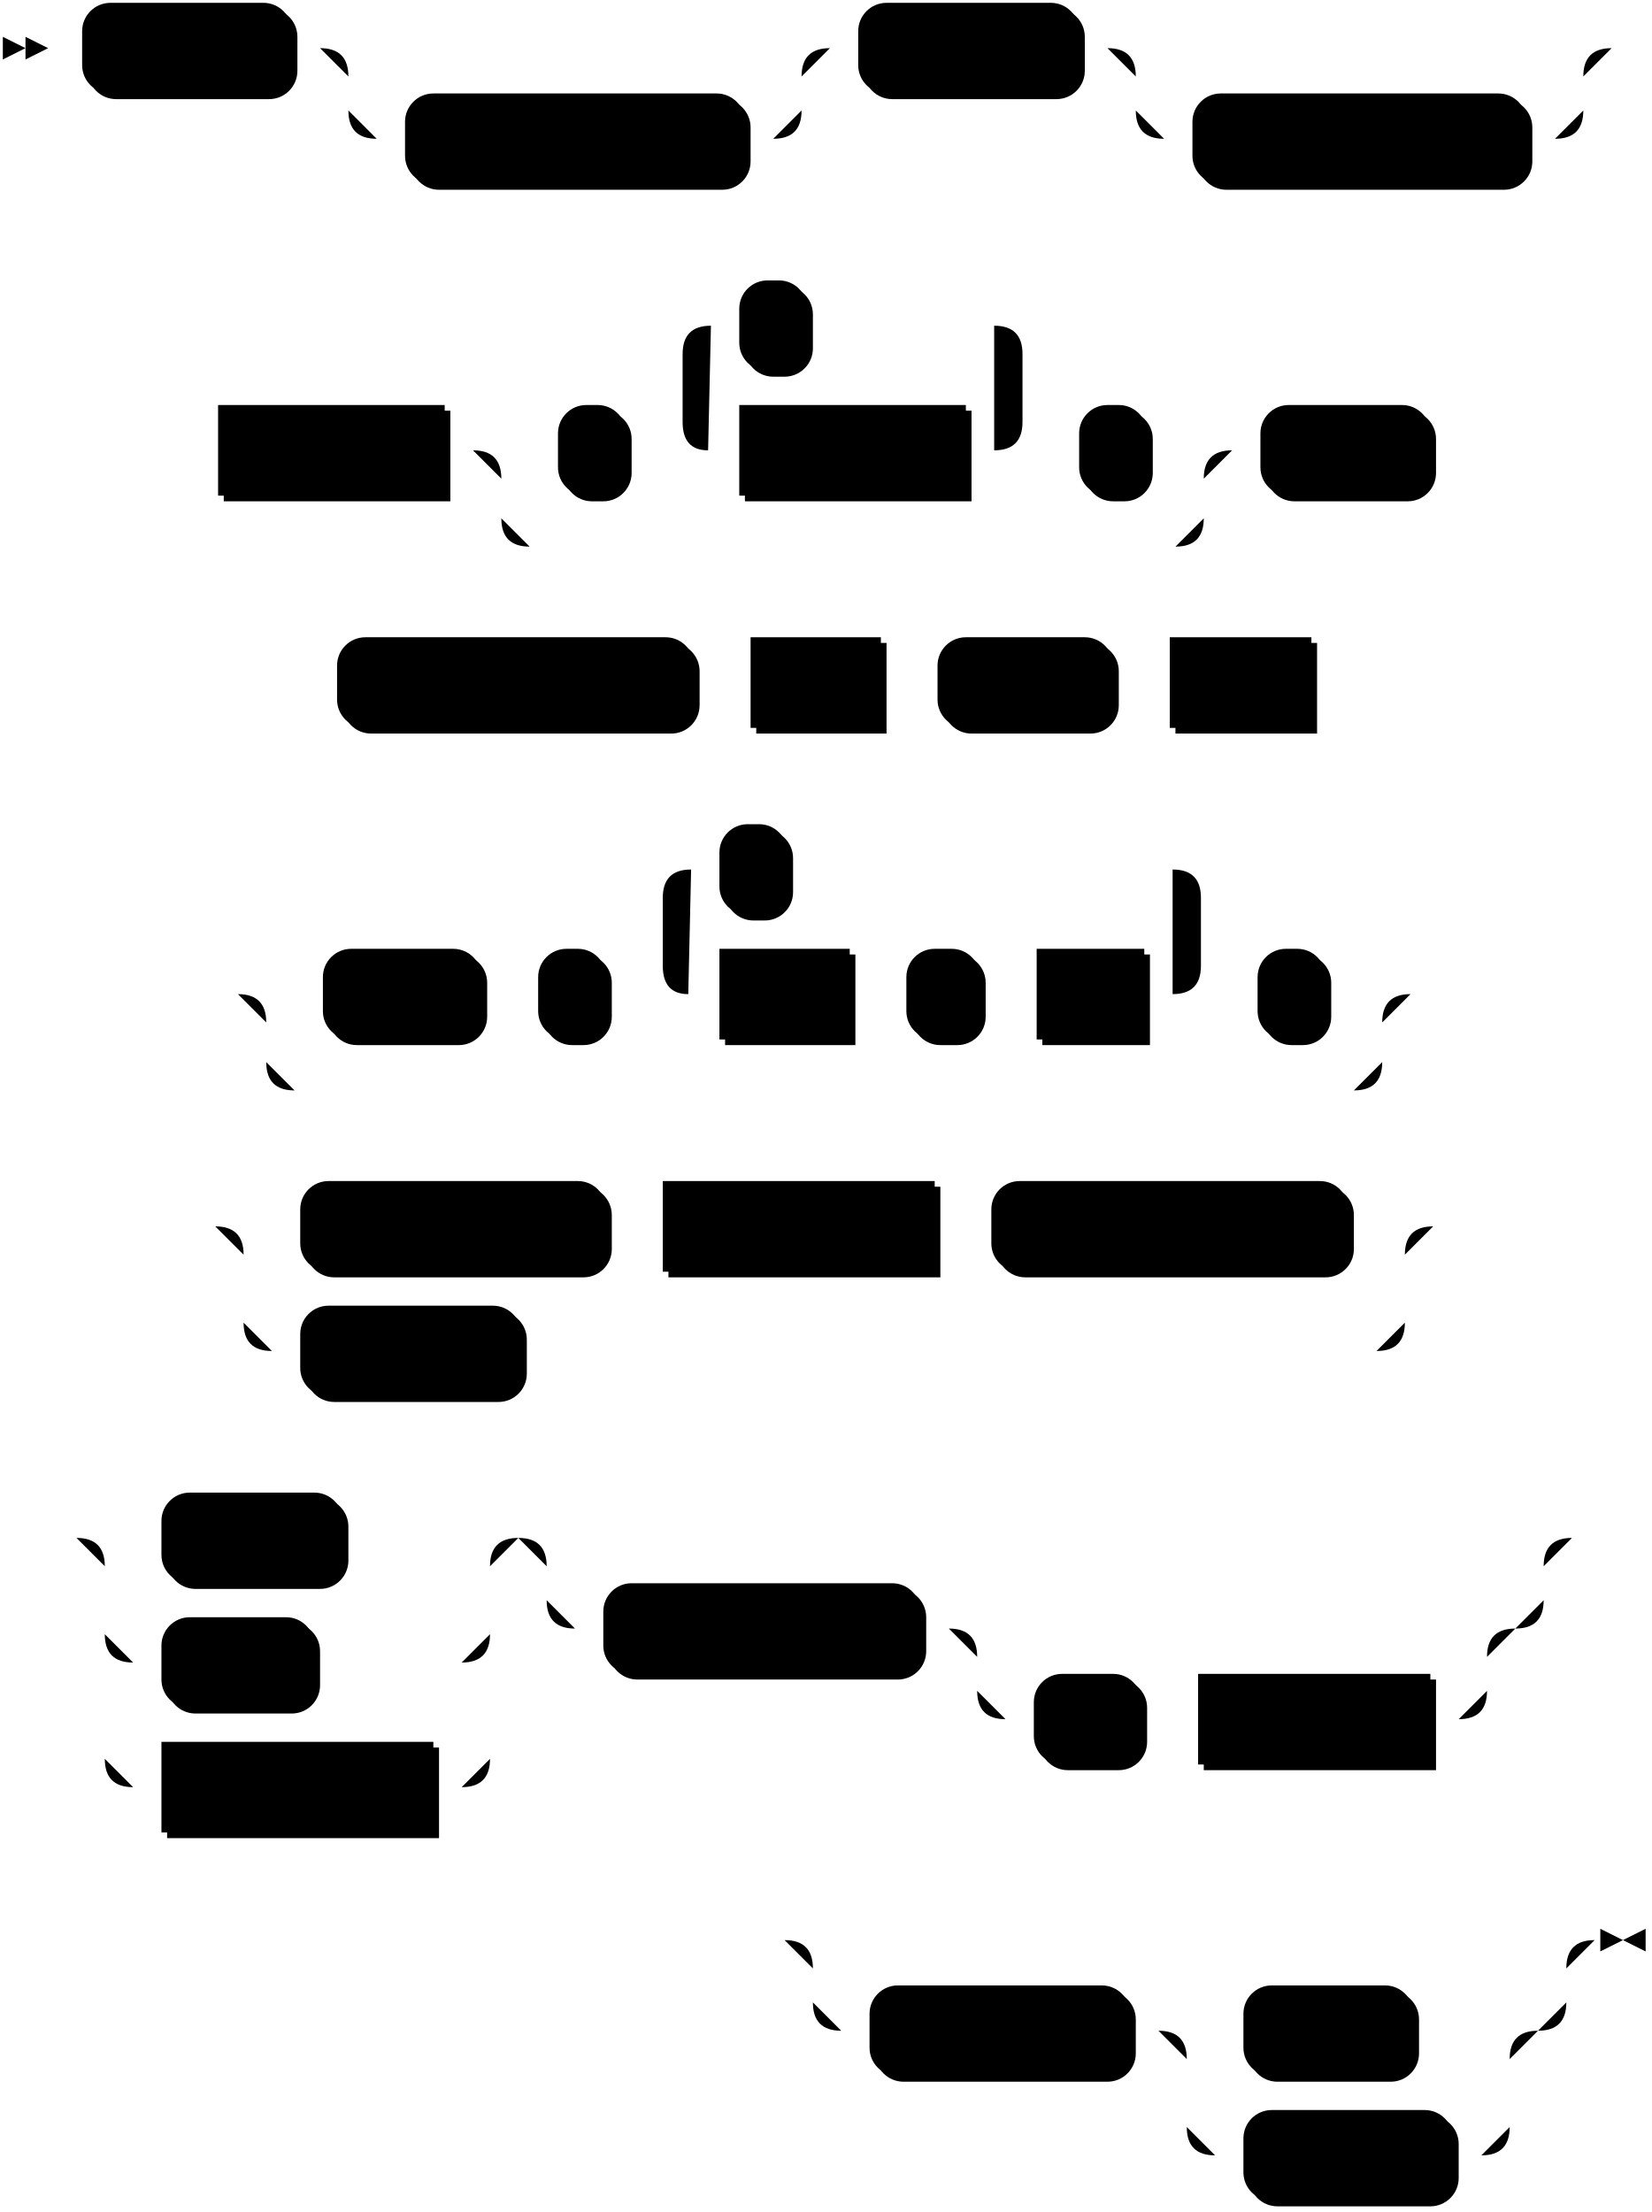
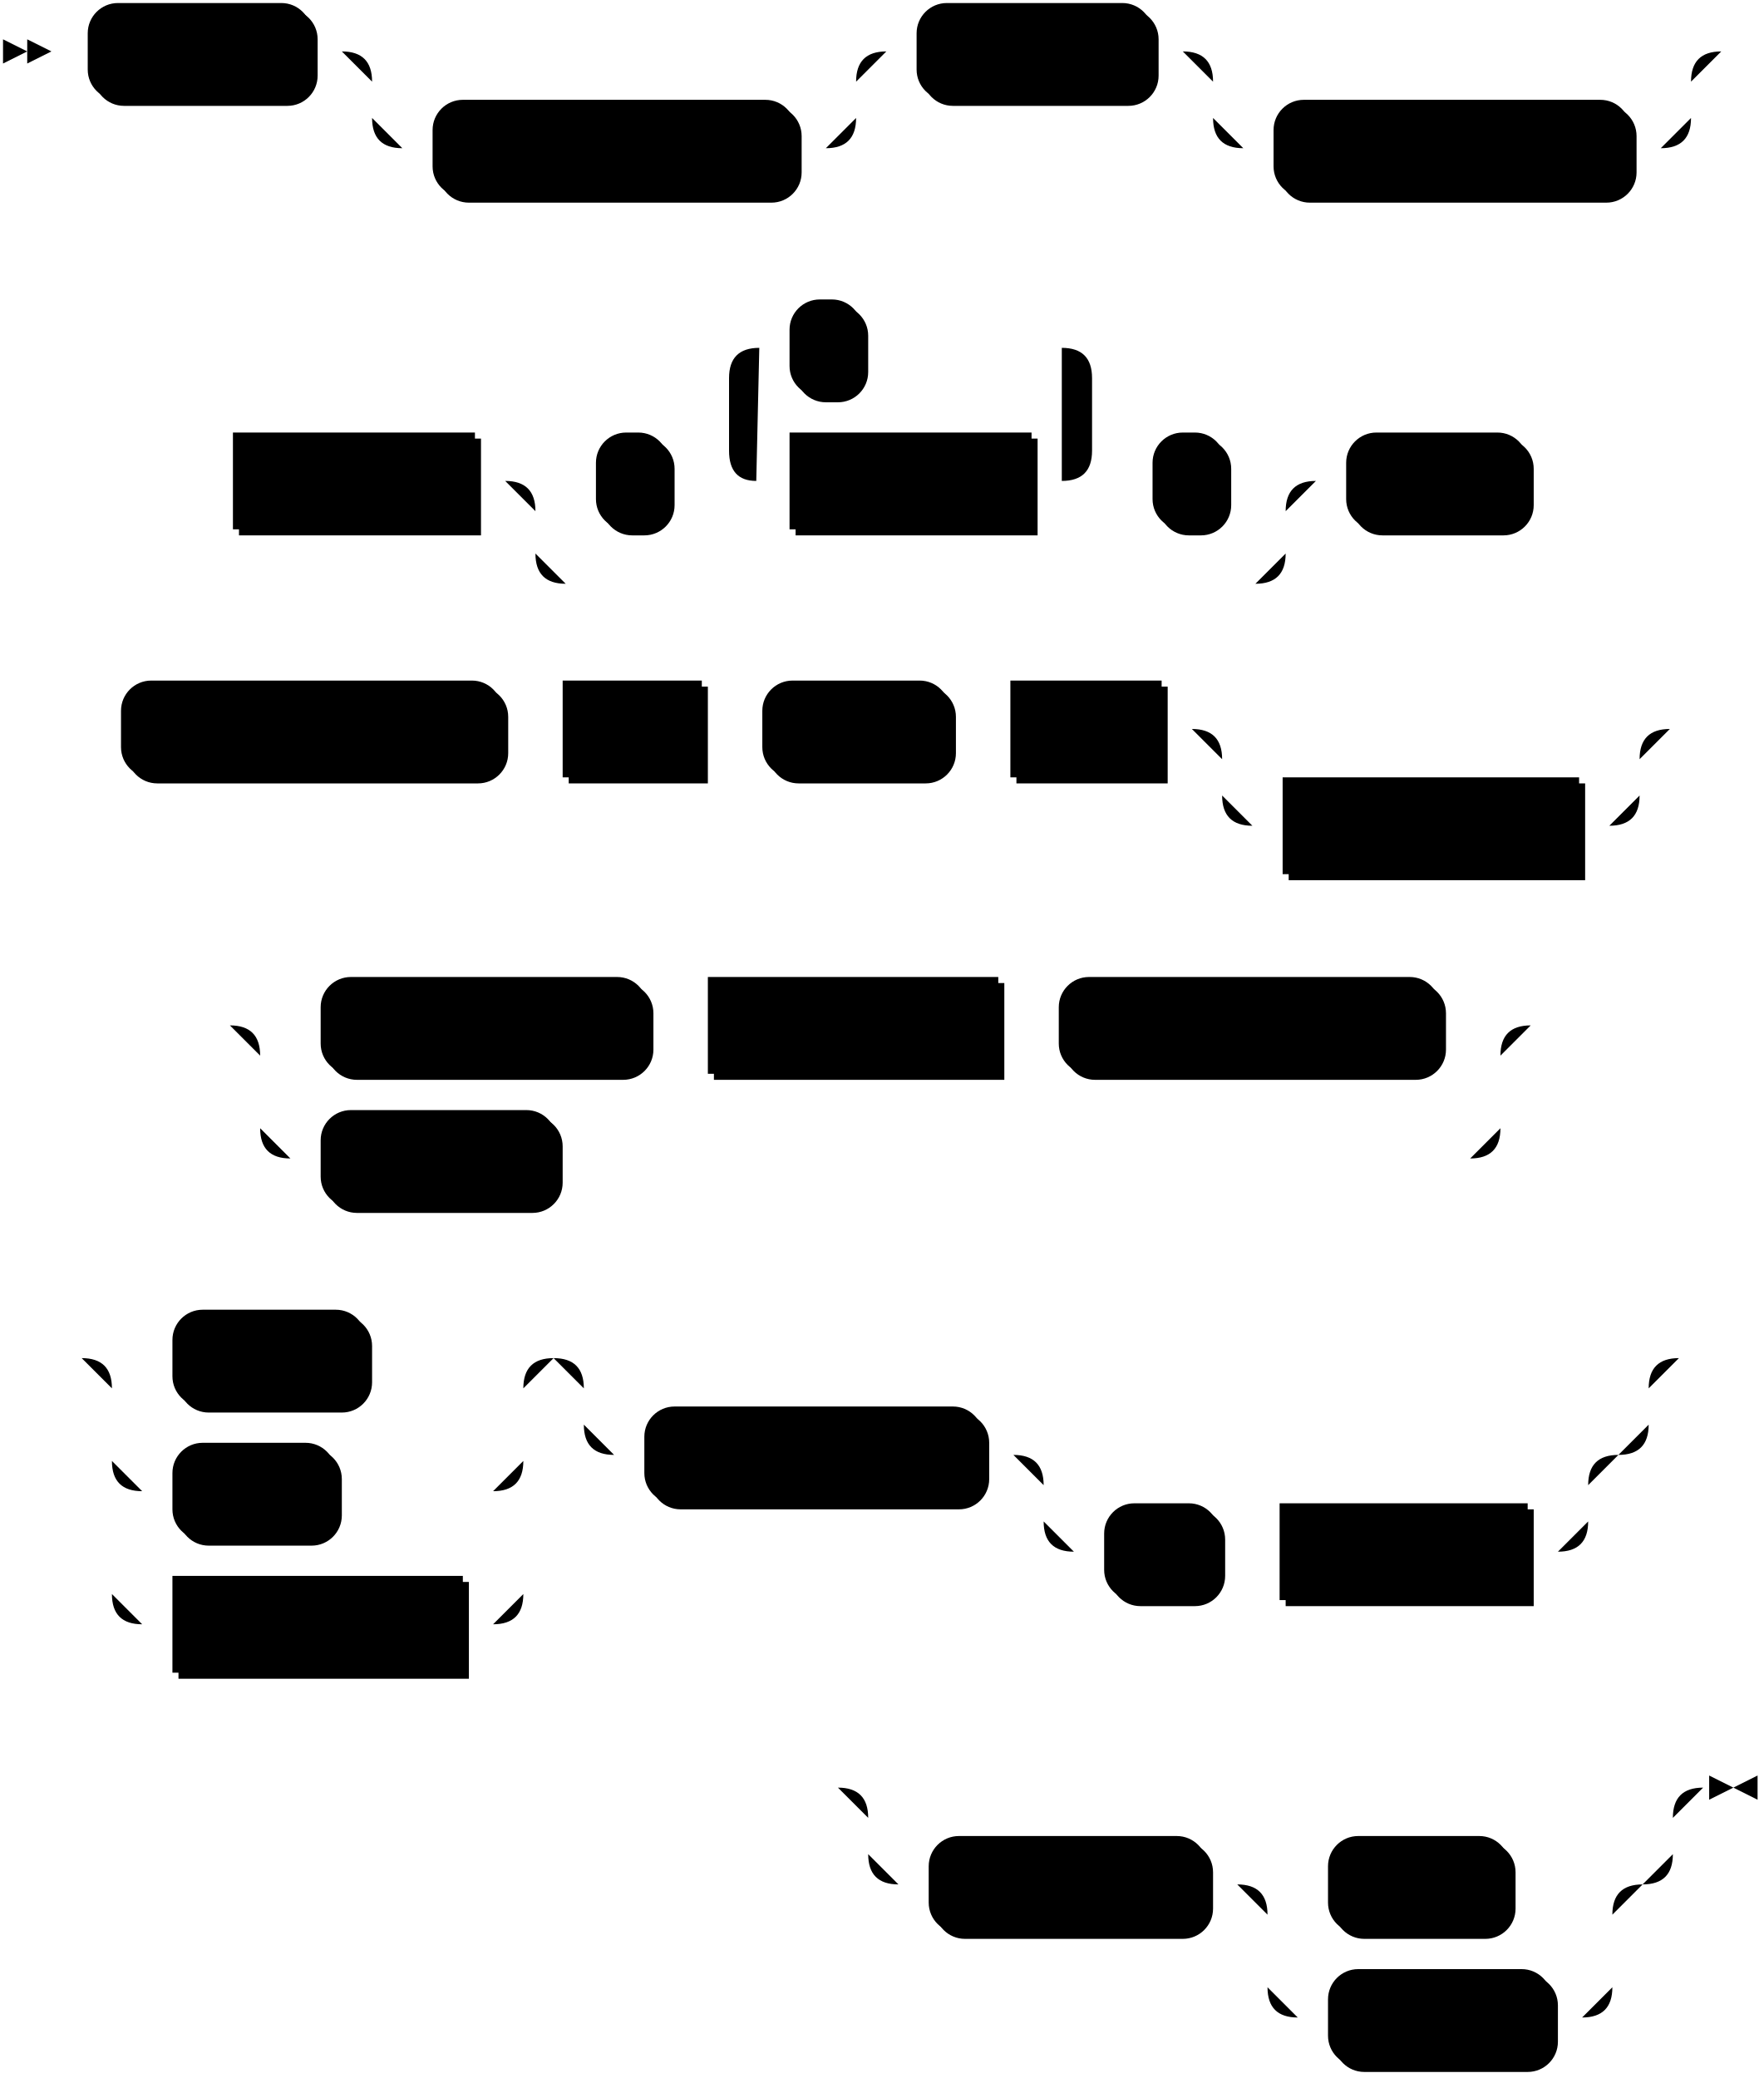
- <svg xmlns="http://www.w3.org/2000/svg" width="583" height="781">
+ <svg xmlns="http://www.w3.org/2000/svg" width="583" height="687">
  <polygon points="9 17 1 13 1 21" />
  <polygon points="17 17 9 13 9 21" />
  <rect x="31" y="3" width="74" height="32" rx="10" />
  <rect x="29" y="1" width="74" height="32" class="terminal" rx="10" />
  <text class="terminal" x="39" y="21">CREATE</text>
  <rect x="145" y="35" width="120" height="32" rx="10" />
  <rect x="143" y="33" width="120" height="32" class="terminal" rx="10" />
  <text class="terminal" x="153" y="53">MATERIALIZED</text>
  <rect x="305" y="3" width="78" height="32" rx="10" />
  <rect x="303" y="1" width="78" height="32" class="terminal" rx="10" />
  <text class="terminal" x="313" y="21">SOURCE</text>
  <rect x="423" y="35" width="118" height="32" rx="10" />
  <rect x="421" y="33" width="118" height="32" class="terminal" rx="10" />
  <text class="terminal" x="431" y="53">IF NOT EXISTS</text>
  <rect x="79" y="145" width="80" height="32" />
  <rect x="77" y="143" width="80" height="32" class="nonterminal" />
  <text class="nonterminal" x="87" y="163">src_name</text>
  <rect x="199" y="145" width="24" height="32" rx="10" />
  <rect x="197" y="143" width="24" height="32" class="terminal" rx="10" />
  <text class="terminal" x="207" y="163">(</text>
  <rect x="263" y="145" width="80" height="32" />
  <rect x="261" y="143" width="80" height="32" class="nonterminal" />
  <text class="nonterminal" x="271" y="163">col_name</text>
  <rect x="263" y="101" width="24" height="32" rx="10" />
  <rect x="261" y="99" width="24" height="32" class="terminal" rx="10" />
  <text class="terminal" x="271" y="119">,</text>
  <rect x="383" y="145" width="24" height="32" rx="10" />
  <rect x="381" y="143" width="24" height="32" class="terminal" rx="10" />
  <text class="terminal" x="391" y="163">)</text>
  <rect x="447" y="145" width="60" height="32" rx="10" />
  <rect x="445" y="143" width="60" height="32" class="terminal" rx="10" />
  <text class="terminal" x="455" y="163">FROM</text>
-   <rect x="121" y="227" width="126" height="32" rx="10" />
-   <rect x="119" y="225" width="126" height="32" class="terminal" rx="10" />
-   <text class="terminal" x="129" y="245">KAFKA BROKER</text>
-   <rect x="267" y="227" width="46" height="32" />
-   <rect x="265" y="225" width="46" height="32" class="nonterminal" />
-   <text class="nonterminal" x="275" y="245">host</text>
-   <rect x="333" y="227" width="62" height="32" rx="10" />
-   <rect x="331" y="225" width="62" height="32" class="terminal" rx="10" />
-   <text class="terminal" x="341" y="245">TOPIC</text>
-   <rect x="415" y="227" width="50" height="32" />
-   <rect x="413" y="225" width="50" height="32" class="nonterminal" />
-   <text class="nonterminal" x="423" y="245">topic</text>
-   <rect x="116" y="337" width="56" height="32" rx="10" />
-   <rect x="114" y="335" width="56" height="32" class="terminal" rx="10" />
-   <text class="terminal" x="124" y="355">WITH</text>
-   <rect x="192" y="337" width="24" height="32" rx="10" />
-   <rect x="190" y="335" width="24" height="32" class="terminal" rx="10" />
-   <text class="terminal" x="200" y="355">(</text>
-   <rect x="256" y="337" width="46" height="32" />
-   <rect x="254" y="335" width="46" height="32" class="nonterminal" />
-   <text class="nonterminal" x="264" y="355">field</text>
-   <rect x="322" y="337" width="26" height="32" rx="10" />
-   <rect x="320" y="335" width="26" height="32" class="terminal" rx="10" />
-   <text class="terminal" x="330" y="355">=</text>
-   <rect x="368" y="337" width="38" height="32" />
-   <rect x="366" y="335" width="38" height="32" class="nonterminal" />
-   <text class="nonterminal" x="376" y="355">val</text>
-   <rect x="256" y="293" width="24" height="32" rx="10" />
-   <rect x="254" y="291" width="24" height="32" class="terminal" rx="10" />
-   <text class="terminal" x="264" y="311">,</text>
-   <rect x="446" y="337" width="24" height="32" rx="10" />
-   <rect x="444" y="335" width="24" height="32" class="terminal" rx="10" />
-   <text class="terminal" x="454" y="355">)</text>
-   <rect x="108" y="419" width="108" height="32" rx="10" />
-   <rect x="106" y="417" width="108" height="32" class="terminal" rx="10" />
-   <text class="terminal" x="116" y="437">KEY FORMAT</text>
-   <rect x="236" y="419" width="96" height="32" />
-   <rect x="234" y="417" width="96" height="32" class="nonterminal" />
-   <text class="nonterminal" x="244" y="437">format_spec</text>
-   <rect x="352" y="419" width="126" height="32" rx="10" />
-   <rect x="350" y="417" width="126" height="32" class="terminal" rx="10" />
-   <text class="terminal" x="360" y="437">VALUE FORMAT</text>
-   <rect x="108" y="463" width="78" height="32" rx="10" />
-   <rect x="106" y="461" width="78" height="32" class="terminal" rx="10" />
-   <text class="terminal" x="116" y="481">FORMAT</text>
-   <rect x="59" y="529" width="64" height="32" rx="10" />
-   <rect x="57" y="527" width="64" height="32" class="terminal" rx="10" />
-   <text class="terminal" x="67" y="547">BYTES</text>
-   <rect x="59" y="573" width="54" height="32" rx="10" />
-   <rect x="57" y="571" width="54" height="32" class="terminal" rx="10" />
-   <text class="terminal" x="67" y="591">TEXT</text>
-   <rect x="59" y="617" width="96" height="32" />
-   <rect x="57" y="615" width="96" height="32" class="nonterminal" />
-   <text class="nonterminal" x="67" y="635">format_spec</text>
-   <rect x="215" y="561" width="112" height="32" rx="10" />
-   <rect x="213" y="559" width="112" height="32" class="terminal" rx="10" />
-   <text class="terminal" x="223" y="579">INCLUDE KEY</text>
-   <rect x="367" y="593" width="38" height="32" rx="10" />
-   <rect x="365" y="591" width="38" height="32" class="terminal" rx="10" />
-   <text class="terminal" x="375" y="611">AS</text>
-   <rect x="425" y="593" width="82" height="32" />
-   <rect x="423" y="591" width="82" height="32" class="nonterminal" />
-   <text class="nonterminal" x="433" y="611">key_name</text>
-   <rect x="309" y="703" width="92" height="32" rx="10" />
-   <rect x="307" y="701" width="92" height="32" class="terminal" rx="10" />
-   <text class="terminal" x="317" y="721">ENVELOPE</text>
-   <rect x="441" y="703" width="60" height="32" rx="10" />
-   <rect x="439" y="701" width="60" height="32" class="terminal" rx="10" />
-   <text class="terminal" x="449" y="721">NONE</text>
-   <rect x="441" y="747" width="74" height="32" rx="10" />
-   <rect x="439" y="745" width="74" height="32" class="terminal" rx="10" />
-   <text class="terminal" x="449" y="765">UPSERT</text>
-   <path class="line" d="m17 17 h2 m0 0 h10 m74 0 h10 m20 0 h10 m0 0 h130 m-160 0 h20 m140 0 h20 m-180 0 q10 0 10 10 m160 0 q0 -10 10 -10 m-170 10 v12 m160 0 v-12 m-160 12 q0 10 10 10 m140 0 q10 0 10 -10 m-150 10 h10 m120 0 h10 m20 -32 h10 m78 0 h10 m20 0 h10 m0 0 h128 m-158 0 h20 m138 0 h20 m-178 0 q10 0 10 10 m158 0 q0 -10 10 -10 m-168 10 v12 m158 0 v-12 m-158 12 q0 10 10 10 m138 0 q10 0 10 -10 m-148 10 h10 m118 0 h10 m22 -32 l2 0 m2 0 l2 0 m2 0 l2 0 m-526 142 l2 0 m2 0 l2 0 m2 0 l2 0 m2 0 h10 m80 0 h10 m20 0 h10 m24 0 h10 m20 0 h10 m80 0 h10 m-120 0 l20 0 m-1 0 q-9 0 -9 -10 l0 -24 q0 -10 10 -10 m100 44 l20 0 m-20 0 q10 0 10 -10 l0 -24 q0 -10 -10 -10 m-100 0 h10 m24 0 h10 m0 0 h56 m20 44 h10 m24 0 h10 m-248 0 h20 m228 0 h20 m-268 0 q10 0 10 10 m248 0 q0 -10 10 -10 m-258 10 v14 m248 0 v-14 m-248 14 q0 10 10 10 m228 0 q10 0 10 -10 m-238 10 h10 m0 0 h218 m20 -34 h10 m60 0 h10 m2 0 l2 0 m2 0 l2 0 m2 0 l2 0 m-430 82 l2 0 m2 0 l2 0 m2 0 l2 0 m2 0 h10 m126 0 h10 m0 0 h10 m46 0 h10 m0 0 h10 m62 0 h10 m0 0 h10 m50 0 h10 m2 0 l2 0 m2 0 l2 0 m2 0 l2 0 m-413 110 l2 0 m2 0 l2 0 m2 0 l2 0 m22 0 h10 m56 0 h10 m0 0 h10 m24 0 h10 m20 0 h10 m46 0 h10 m0 0 h10 m26 0 h10 m0 0 h10 m38 0 h10 m-190 0 l20 0 m-1 0 q-9 0 -9 -10 l0 -24 q0 -10 10 -10 m170 44 l20 0 m-20 0 q10 0 10 -10 l0 -24 q0 -10 -10 -10 m-170 0 h10 m24 0 h10 m0 0 h126 m20 44 h10 m24 0 h10 m-394 0 h20 m374 0 h20 m-414 0 q10 0 10 10 m394 0 q0 -10 10 -10 m-404 10 v14 m394 0 v-14 m-394 14 q0 10 10 10 m374 0 q10 0 10 -10 m-384 10 h10 m0 0 h364 m22 -34 l2 0 m2 0 l2 0 m2 0 l2 0 m-446 82 l2 0 m2 0 l2 0 m2 0 l2 0 m22 0 h10 m108 0 h10 m0 0 h10 m96 0 h10 m0 0 h10 m126 0 h10 m-410 0 h20 m390 0 h20 m-430 0 q10 0 10 10 m410 0 q0 -10 10 -10 m-420 10 v24 m410 0 v-24 m-410 24 q0 10 10 10 m390 0 q10 0 10 -10 m-400 10 h10 m78 0 h10 m0 0 h292 m22 -44 l2 0 m2 0 l2 0 m2 0 l2 0 m-503 110 l2 0 m2 0 l2 0 m2 0 l2 0 m22 0 h10 m64 0 h10 m0 0 h32 m-136 0 h20 m116 0 h20 m-156 0 q10 0 10 10 m136 0 q0 -10 10 -10 m-146 10 v24 m136 0 v-24 m-136 24 q0 10 10 10 m116 0 q10 0 10 -10 m-126 10 h10 m54 0 h10 m0 0 h42 m-126 -10 v20 m136 0 v-20 m-136 20 v24 m136 0 v-24 m-136 24 q0 10 10 10 m116 0 q10 0 10 -10 m-126 10 h10 m96 0 h10 m40 -88 h10 m0 0 h322 m-352 0 h20 m332 0 h20 m-372 0 q10 0 10 10 m352 0 q0 -10 10 -10 m-362 10 v12 m352 0 v-12 m-352 12 q0 10 10 10 m332 0 q10 0 10 -10 m-342 10 h10 m112 0 h10 m20 0 h10 m0 0 h150 m-180 0 h20 m160 0 h20 m-200 0 q10 0 10 10 m180 0 q0 -10 10 -10 m-190 10 v12 m180 0 v-12 m-180 12 q0 10 10 10 m160 0 q10 0 10 -10 m-170 10 h10 m38 0 h10 m0 0 h10 m82 0 h10 m42 -64 l2 0 m2 0 l2 0 m2 0 l2 0 m-302 142 l2 0 m2 0 l2 0 m2 0 l2 0 m22 0 h10 m0 0 h236 m-266 0 h20 m246 0 h20 m-286 0 q10 0 10 10 m266 0 q0 -10 10 -10 m-276 10 v12 m266 0 v-12 m-266 12 q0 10 10 10 m246 0 q10 0 10 -10 m-256 10 h10 m92 0 h10 m20 0 h10 m60 0 h10 m0 0 h14 m-114 0 h20 m94 0 h20 m-134 0 q10 0 10 10 m114 0 q0 -10 10 -10 m-124 10 v24 m114 0 v-24 m-114 24 q0 10 10 10 m94 0 q10 0 10 -10 m-104 10 h10 m74 0 h10 m43 -76 h-3" />
-   <polygon points="573 685 581 681 581 689" />
-   <polygon points="573 685 565 681 565 689" />
+   <rect x="42" y="227" width="126" height="32" rx="10" />
+   <rect x="40" y="225" width="126" height="32" class="terminal" rx="10" />
+   <text class="terminal" x="50" y="245">KAFKA BROKER</text>
+   <rect x="188" y="227" width="46" height="32" />
+   <rect x="186" y="225" width="46" height="32" class="nonterminal" />
+   <text class="nonterminal" x="196" y="245">host</text>
+   <rect x="254" y="227" width="62" height="32" rx="10" />
+   <rect x="252" y="225" width="62" height="32" class="terminal" rx="10" />
+   <text class="terminal" x="262" y="245">TOPIC</text>
+   <rect x="336" y="227" width="50" height="32" />
+   <rect x="334" y="225" width="50" height="32" class="nonterminal" />
+   <text class="nonterminal" x="344" y="245">topic</text>
+   <rect x="426" y="259" width="98" height="32" />
+   <rect x="424" y="257" width="98" height="32" class="nonterminal" />
+   <text class="nonterminal" x="434" y="277">with_options</text>
+   <rect x="108" y="325" width="108" height="32" rx="10" />
+   <rect x="106" y="323" width="108" height="32" class="terminal" rx="10" />
+   <text class="terminal" x="116" y="343">KEY FORMAT</text>
+   <rect x="236" y="325" width="96" height="32" />
+   <rect x="234" y="323" width="96" height="32" class="nonterminal" />
+   <text class="nonterminal" x="244" y="343">format_spec</text>
+   <rect x="352" y="325" width="126" height="32" rx="10" />
+   <rect x="350" y="323" width="126" height="32" class="terminal" rx="10" />
+   <text class="terminal" x="360" y="343">VALUE FORMAT</text>
+   <rect x="108" y="369" width="78" height="32" rx="10" />
+   <rect x="106" y="367" width="78" height="32" class="terminal" rx="10" />
+   <text class="terminal" x="116" y="387">FORMAT</text>
+   <rect x="59" y="435" width="64" height="32" rx="10" />
+   <rect x="57" y="433" width="64" height="32" class="terminal" rx="10" />
+   <text class="terminal" x="67" y="453">BYTES</text>
+   <rect x="59" y="479" width="54" height="32" rx="10" />
+   <rect x="57" y="477" width="54" height="32" class="terminal" rx="10" />
+   <text class="terminal" x="67" y="497">TEXT</text>
+   <rect x="59" y="523" width="96" height="32" />
+   <rect x="57" y="521" width="96" height="32" class="nonterminal" />
+   <text class="nonterminal" x="67" y="541">format_spec</text>
+   <rect x="215" y="467" width="112" height="32" rx="10" />
+   <rect x="213" y="465" width="112" height="32" class="terminal" rx="10" />
+   <text class="terminal" x="223" y="485">INCLUDE KEY</text>
+   <rect x="367" y="499" width="38" height="32" rx="10" />
+   <rect x="365" y="497" width="38" height="32" class="terminal" rx="10" />
+   <text class="terminal" x="375" y="517">AS</text>
+   <rect x="425" y="499" width="82" height="32" />
+   <rect x="423" y="497" width="82" height="32" class="nonterminal" />
+   <text class="nonterminal" x="433" y="517">key_name</text>
+   <rect x="309" y="609" width="92" height="32" rx="10" />
+   <rect x="307" y="607" width="92" height="32" class="terminal" rx="10" />
+   <text class="terminal" x="317" y="627">ENVELOPE</text>
+   <rect x="441" y="609" width="60" height="32" rx="10" />
+   <rect x="439" y="607" width="60" height="32" class="terminal" rx="10" />
+   <text class="terminal" x="449" y="627">NONE</text>
+   <rect x="441" y="653" width="74" height="32" rx="10" />
+   <rect x="439" y="651" width="74" height="32" class="terminal" rx="10" />
+   <text class="terminal" x="449" y="671">UPSERT</text>
+   <path class="line" d="m17 17 h2 m0 0 h10 m74 0 h10 m20 0 h10 m0 0 h130 m-160 0 h20 m140 0 h20 m-180 0 q10 0 10 10 m160 0 q0 -10 10 -10 m-170 10 v12 m160 0 v-12 m-160 12 q0 10 10 10 m140 0 q10 0 10 -10 m-150 10 h10 m120 0 h10 m20 -32 h10 m78 0 h10 m20 0 h10 m0 0 h128 m-158 0 h20 m138 0 h20 m-178 0 q10 0 10 10 m158 0 q0 -10 10 -10 m-168 10 v12 m158 0 v-12 m-158 12 q0 10 10 10 m138 0 q10 0 10 -10 m-148 10 h10 m118 0 h10 m22 -32 l2 0 m2 0 l2 0 m2 0 l2 0 m-526 142 l2 0 m2 0 l2 0 m2 0 l2 0 m2 0 h10 m80 0 h10 m20 0 h10 m24 0 h10 m20 0 h10 m80 0 h10 m-120 0 l20 0 m-1 0 q-9 0 -9 -10 l0 -24 q0 -10 10 -10 m100 44 l20 0 m-20 0 q10 0 10 -10 l0 -24 q0 -10 -10 -10 m-100 0 h10 m24 0 h10 m0 0 h56 m20 44 h10 m24 0 h10 m-248 0 h20 m228 0 h20 m-268 0 q10 0 10 10 m248 0 q0 -10 10 -10 m-258 10 v14 m248 0 v-14 m-248 14 q0 10 10 10 m228 0 q10 0 10 -10 m-238 10 h10 m0 0 h218 m20 -34 h10 m60 0 h10 m2 0 l2 0 m2 0 l2 0 m2 0 l2 0 m-509 82 l2 0 m2 0 l2 0 m2 0 l2 0 m2 0 h10 m126 0 h10 m0 0 h10 m46 0 h10 m0 0 h10 m62 0 h10 m0 0 h10 m50 0 h10 m20 0 h10 m0 0 h108 m-138 0 h20 m118 0 h20 m-158 0 q10 0 10 10 m138 0 q0 -10 10 -10 m-148 10 v12 m138 0 v-12 m-138 12 q0 10 10 10 m118 0 q10 0 10 -10 m-128 10 h10 m98 0 h10 m22 -32 l2 0 m2 0 l2 0 m2 0 l2 0 m-500 98 l2 0 m2 0 l2 0 m2 0 l2 0 m22 0 h10 m108 0 h10 m0 0 h10 m96 0 h10 m0 0 h10 m126 0 h10 m-410 0 h20 m390 0 h20 m-430 0 q10 0 10 10 m410 0 q0 -10 10 -10 m-420 10 v24 m410 0 v-24 m-410 24 q0 10 10 10 m390 0 q10 0 10 -10 m-400 10 h10 m78 0 h10 m0 0 h292 m22 -44 l2 0 m2 0 l2 0 m2 0 l2 0 m-503 110 l2 0 m2 0 l2 0 m2 0 l2 0 m22 0 h10 m64 0 h10 m0 0 h32 m-136 0 h20 m116 0 h20 m-156 0 q10 0 10 10 m136 0 q0 -10 10 -10 m-146 10 v24 m136 0 v-24 m-136 24 q0 10 10 10 m116 0 q10 0 10 -10 m-126 10 h10 m54 0 h10 m0 0 h42 m-126 -10 v20 m136 0 v-20 m-136 20 v24 m136 0 v-24 m-136 24 q0 10 10 10 m116 0 q10 0 10 -10 m-126 10 h10 m96 0 h10 m40 -88 h10 m0 0 h322 m-352 0 h20 m332 0 h20 m-372 0 q10 0 10 10 m352 0 q0 -10 10 -10 m-362 10 v12 m352 0 v-12 m-352 12 q0 10 10 10 m332 0 q10 0 10 -10 m-342 10 h10 m112 0 h10 m20 0 h10 m0 0 h150 m-180 0 h20 m160 0 h20 m-200 0 q10 0 10 10 m180 0 q0 -10 10 -10 m-190 10 v12 m180 0 v-12 m-180 12 q0 10 10 10 m160 0 q10 0 10 -10 m-170 10 h10 m38 0 h10 m0 0 h10 m82 0 h10 m42 -64 l2 0 m2 0 l2 0 m2 0 l2 0 m-302 142 l2 0 m2 0 l2 0 m2 0 l2 0 m22 0 h10 m0 0 h236 m-266 0 h20 m246 0 h20 m-286 0 q10 0 10 10 m266 0 q0 -10 10 -10 m-276 10 v12 m266 0 v-12 m-266 12 q0 10 10 10 m246 0 q10 0 10 -10 m-256 10 h10 m92 0 h10 m20 0 h10 m60 0 h10 m0 0 h14 m-114 0 h20 m94 0 h20 m-134 0 q10 0 10 10 m114 0 q0 -10 10 -10 m-124 10 v24 m114 0 v-24 m-114 24 q0 10 10 10 m94 0 q10 0 10 -10 m-104 10 h10 m74 0 h10 m43 -76 h-3" />
+   <polygon points="573 591 581 587 581 595" />
+   <polygon points="573 591 565 587 565 595" />
</svg>
